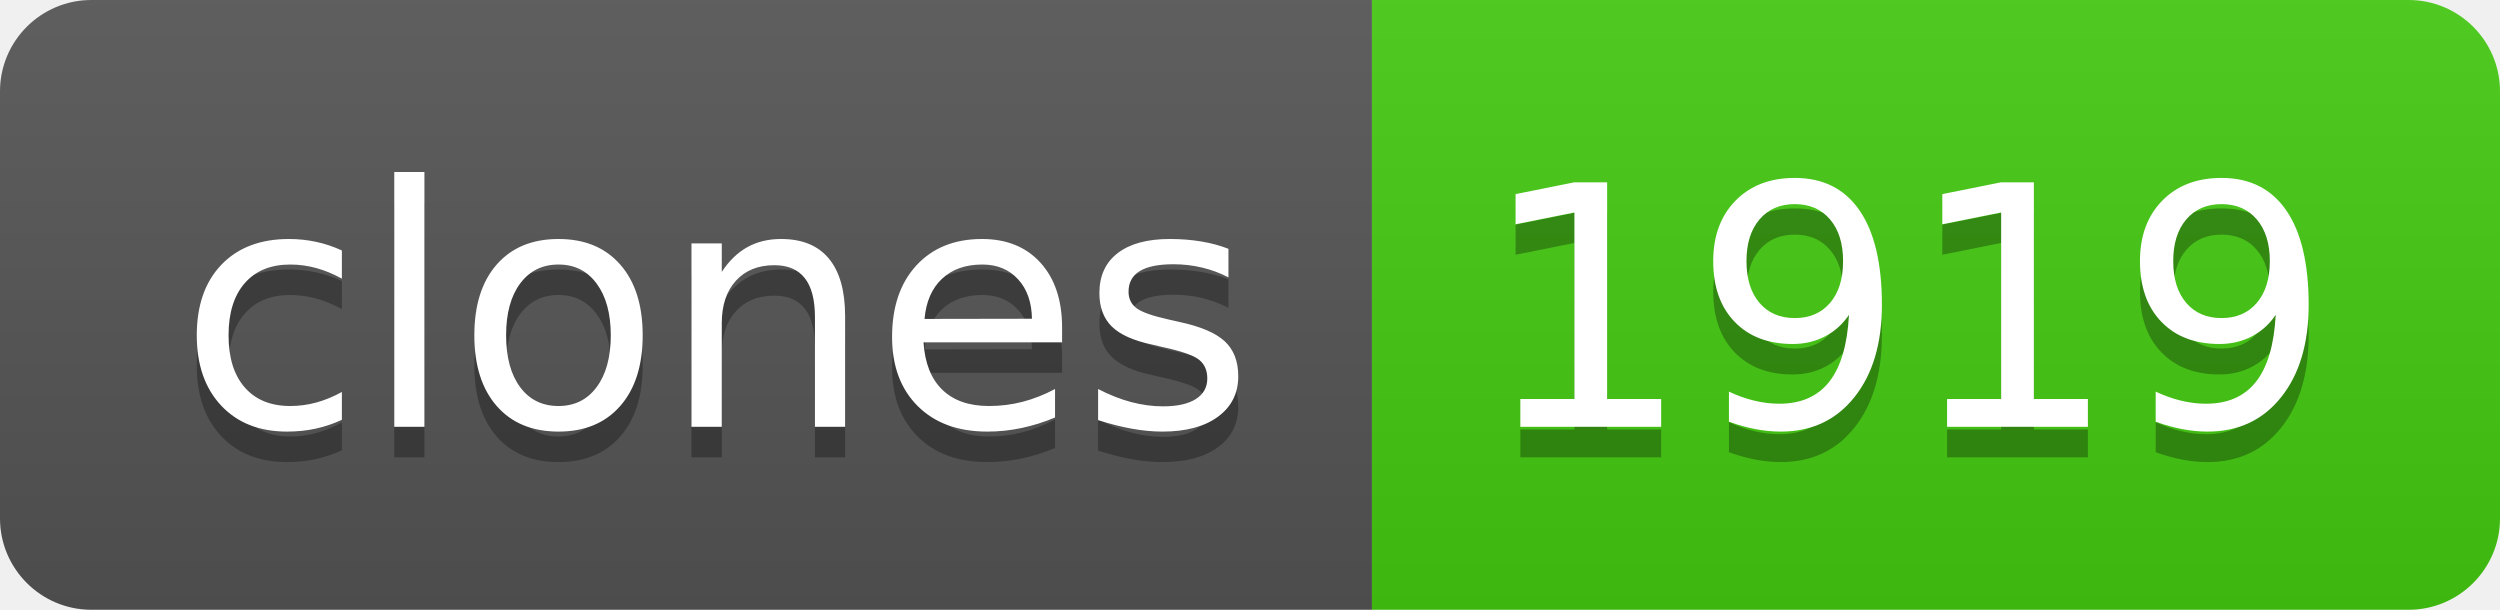
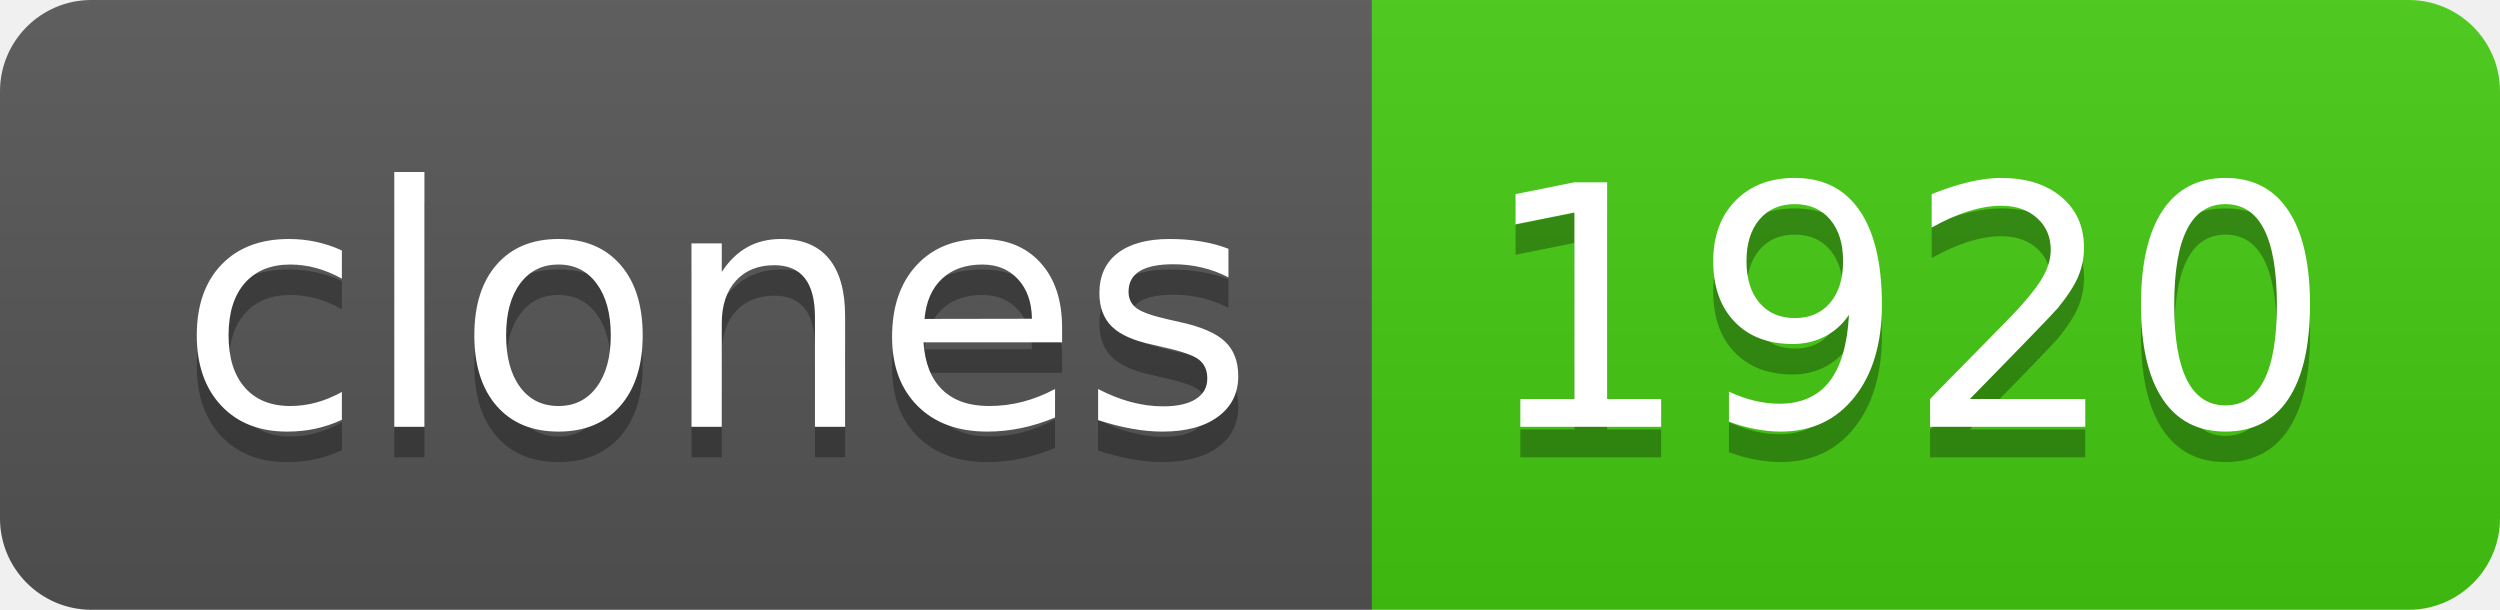
- <svg xmlns="http://www.w3.org/2000/svg" width="82" height="20" role="img" aria-label="clones: 1919">
+ <svg xmlns="http://www.w3.org/2000/svg" width="82" height="20" role="img" aria-label="clones: 1920">
  <linearGradient id="s" x2="0" y2="100%">
    <stop offset="0" stop-color="#bbb" stop-opacity=".1" />
    <stop offset="1" stop-opacity=".1" />
  </linearGradient>
  <clipPath id="r">
    <rect width="82" height="20" rx="3" fill="#fff" />
  </clipPath>
  <g clip-path="url(#r)">
    <rect width="45" height="20" fill="#555" />
    <rect x="45" width="37" height="20" fill="#4c1" />
    <rect width="82" height="20" fill="url(#s)" />
  </g>
  <g fill="#fff" text-anchor="middle" font-family="Verdana,Geneva,DejaVu Sans,sans-serif" text-rendering="geometricPrecision" font-size="110">
    <text aria-hidden="true" x="235" y="150" fill="#010101" fill-opacity=".3" transform="scale(.1)" textLength="350">clones</text>
    <text x="235" y="140" transform="scale(.1)" fill="#fff" textLength="350">clones</text>
-     <text aria-hidden="true" x="625" y="150" fill="#010101" fill-opacity=".3" transform="scale(.1)" textLength="270">1919</text>
-     <text x="625" y="140" transform="scale(.1)" fill="#fff" textLength="270">1919</text>
+     <text aria-hidden="true" x="625" y="150" fill="#010101" fill-opacity=".3" transform="scale(.1)" textLength="270">1920</text>
+     <text x="625" y="140" transform="scale(.1)" fill="#fff" textLength="270">1920</text>
  </g>
</svg>
